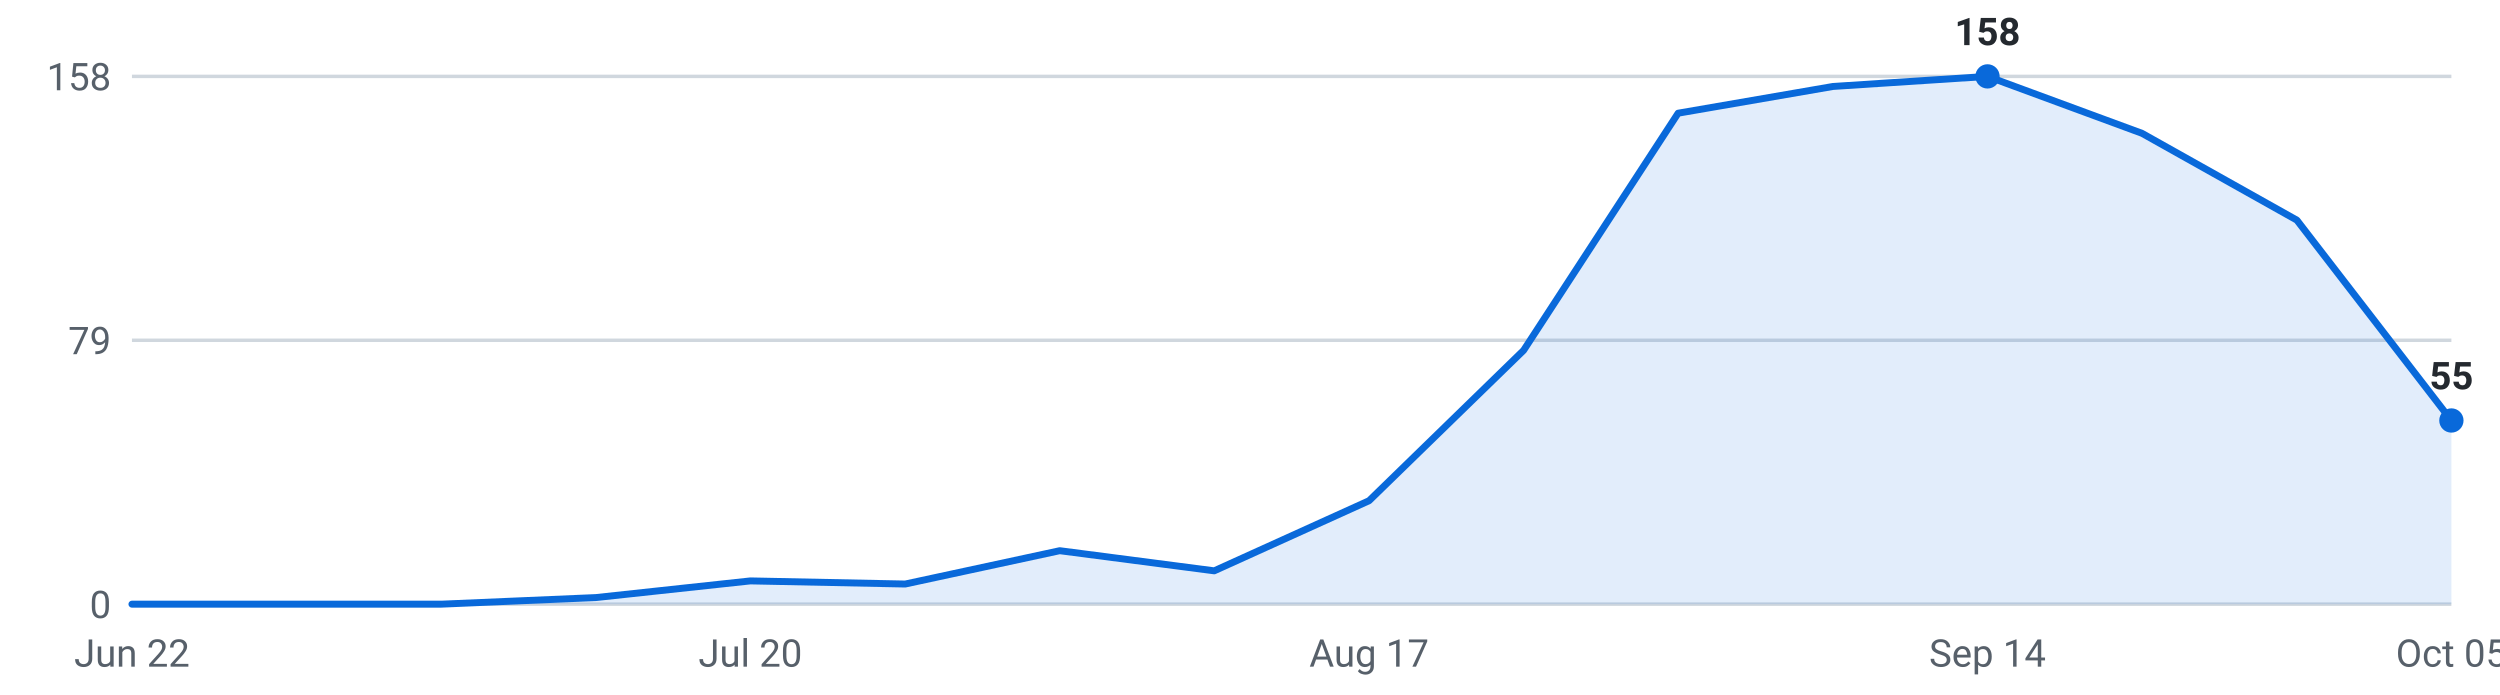
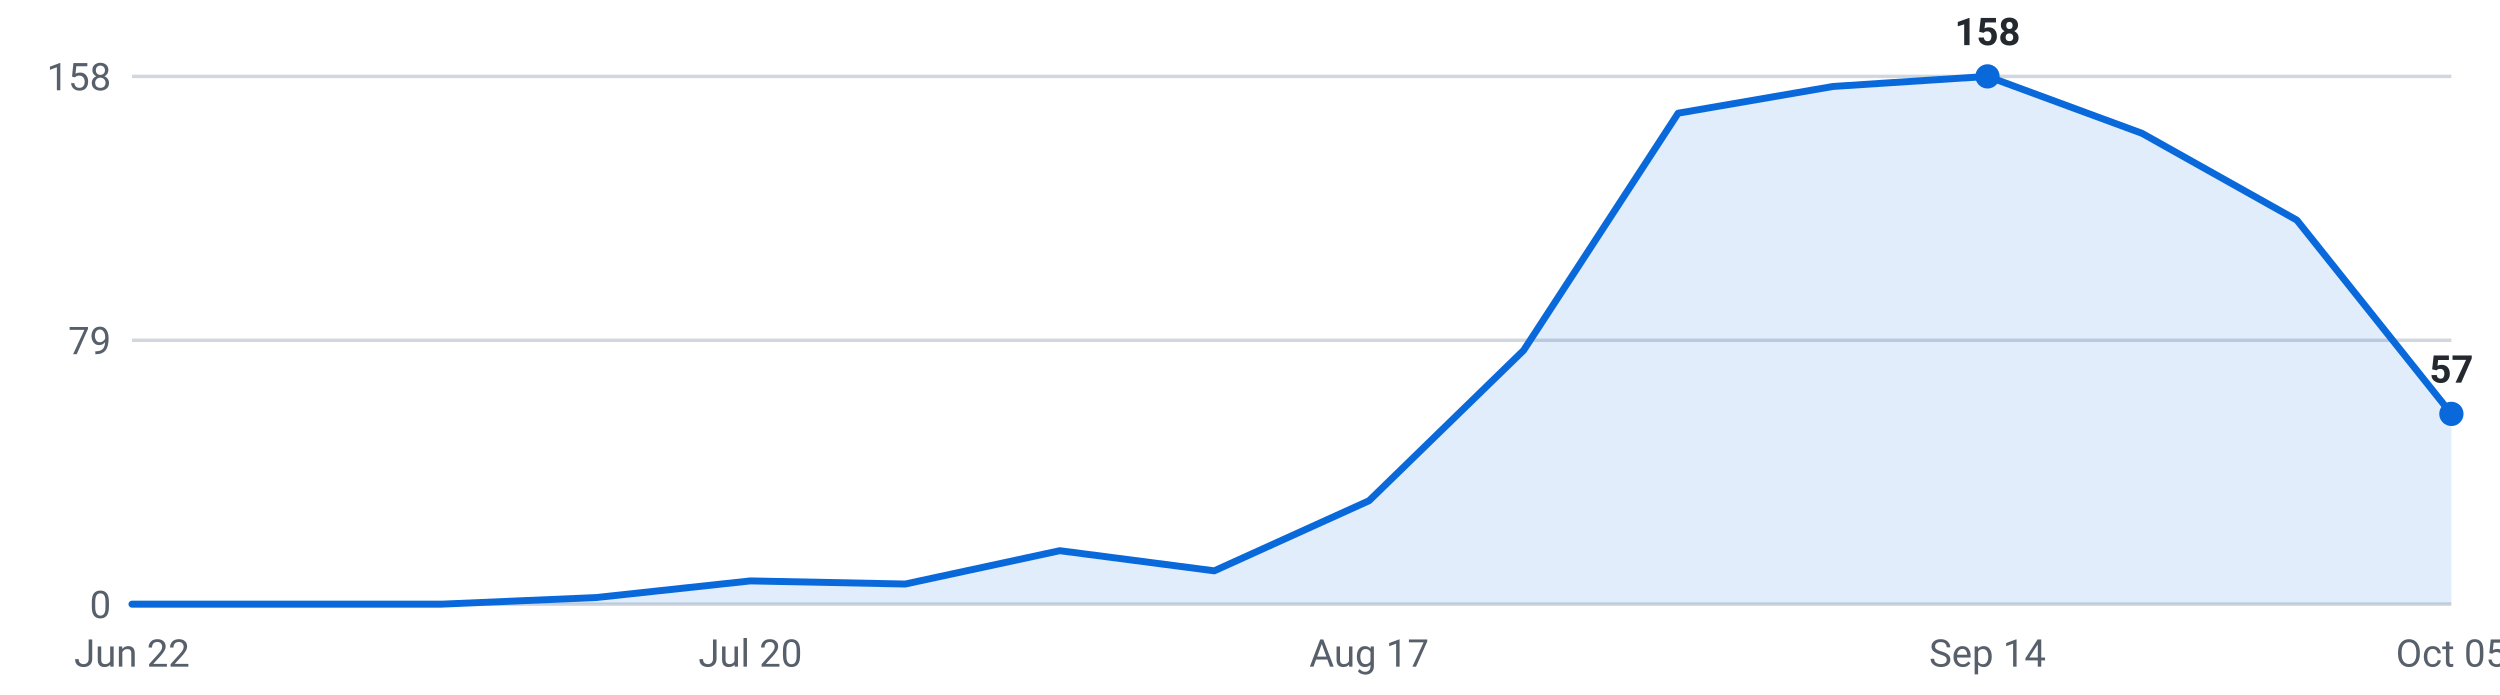
<svg xmlns="http://www.w3.org/2000/svg" viewBox="0 0 720 200" width="720" height="200" role="img" aria-label="Internships posted per week, last 16 weeks">
  <g font-family="-apple-system,Segoe UI,Roboto,sans-serif" font-size="11">
    <line x1="38" y1="174.0" x2="706" y2="174.0" stroke="#d0d7de" stroke-width="1" />
    <text x="32" y="178.0" text-anchor="end" fill="#57606a">0</text>
    <line x1="38" y1="98.0" x2="706" y2="98.0" stroke="#d0d7de" stroke-width="1" />
    <text x="32" y="102.0" text-anchor="end" fill="#57606a">79</text>
    <line x1="38" y1="22.0" x2="706" y2="22.0" stroke="#d0d7de" stroke-width="1" />
    <text x="32" y="26.0" text-anchor="end" fill="#57606a">158</text>
-     <path d="M38.0,174 L38.0,174.0 L82.5,174.0 L127.1,174.0 L171.6,172.1 L216.1,167.3 L260.7,168.2 L305.2,158.6 L349.7,164.4 L394.3,144.2 L438.8,100.9 L483.3,32.6 L527.9,24.9 L572.4,22.0 L616.9,38.4 L661.5,63.4 L706.0,121.1 L706.0,174 Z" fill="#0969da" fill-opacity="0.12" />
-     <polyline points="38.0,174.0 82.5,174.0 127.1,174.0 171.6,172.1 216.1,167.3 260.7,168.2 305.2,158.6 349.7,164.4 394.3,144.2 438.8,100.9 483.3,32.6 527.9,24.9 572.4,22.0 616.9,38.4 661.5,63.4 706.0,121.1" fill="none" stroke="#0969da" stroke-width="2" stroke-linejoin="round" stroke-linecap="round" />
+     <path d="M38.0,174 L38.0,174.0 L82.5,174.0 L127.1,174.0 L171.6,172.1 L216.1,167.3 L260.7,168.2 L305.2,158.6 L349.7,164.4 L394.3,144.2 L438.8,100.9 L483.3,32.6 L527.9,24.9 L572.4,22.0 L616.9,38.4 L661.5,63.4 L706.0,119.2 L706.0,174 Z" fill="#0969da" fill-opacity="0.12" />
+     <polyline points="38.0,174.0 82.5,174.0 127.1,174.0 171.6,172.1 216.1,167.3 260.7,168.2 305.2,158.6 349.7,164.4 394.3,144.2 438.8,100.9 483.3,32.6 527.9,24.9 572.4,22.0 616.9,38.4 661.5,63.4 706.0,119.2" fill="none" stroke="#0969da" stroke-width="2" stroke-linejoin="round" stroke-linecap="round" />
    <circle cx="572.4" cy="22.0" r="3.5" fill="#0969da" />
    <text x="572.4" y="13.0" text-anchor="middle" fill="#24292f" font-weight="600">158</text>
-     <circle cx="706.0" cy="121.1" r="3.5" fill="#0969da" />
-     <text x="706.0" y="112.1" text-anchor="middle" fill="#24292f" font-weight="600">55</text>
+     <circle cx="706.0" cy="119.2" r="3.5" fill="#0969da" />
+     <text x="706.0" y="110.2" text-anchor="middle" fill="#24292f" font-weight="600">57</text>
    <text x="38.0" y="192" text-anchor="middle" fill="#57606a">Jun 22</text>
    <text x="216.1" y="192" text-anchor="middle" fill="#57606a">Jul 20</text>
    <text x="394.3" y="192" text-anchor="middle" fill="#57606a">Aug 17</text>
    <text x="572.4" y="192" text-anchor="middle" fill="#57606a">Sep 14</text>
    <text x="706.0" y="192" text-anchor="middle" fill="#57606a">Oct 05</text>
  </g>
</svg>
